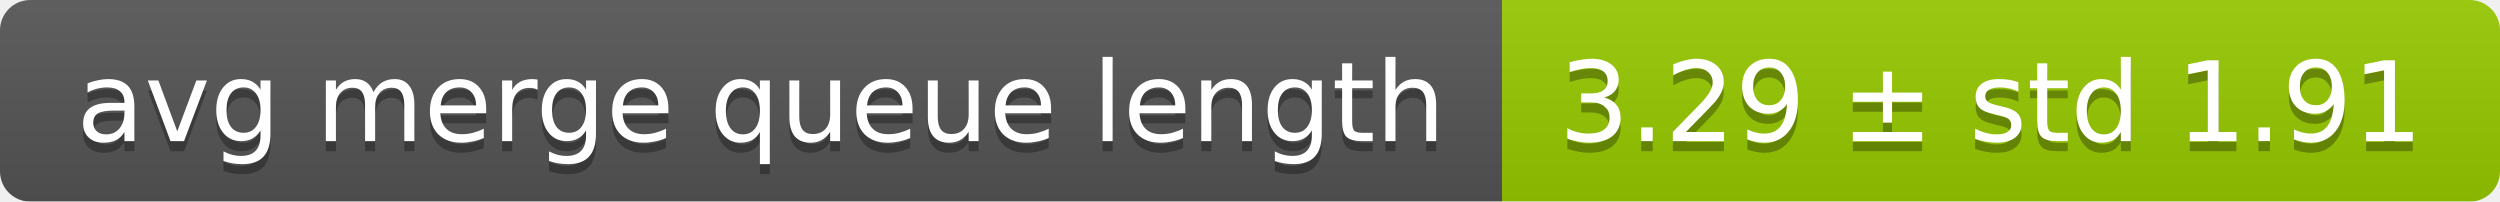
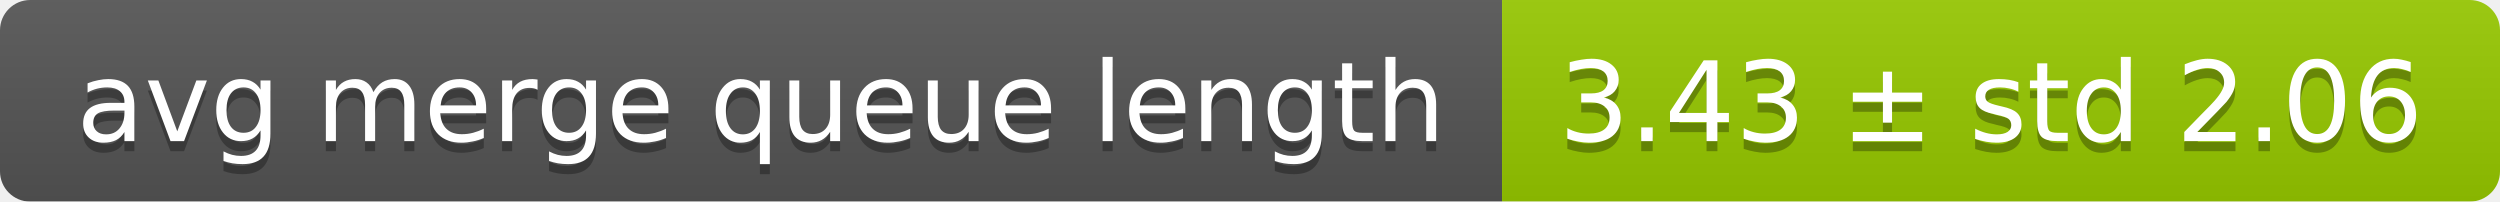
<svg xmlns="http://www.w3.org/2000/svg" width="248" height="20">
  <linearGradient id="smooth" x2="0" y2="100%">
    <stop offset="0" stop-color="#bbb" stop-opacity=".1" />
    <stop offset="1" stop-opacity=".1" />
  </linearGradient>
  <mask id="round">
    <rect width="248" height="20" rx="3" fill="#fff" />
  </mask>
  <g mask="url(#round)">
    <rect width="149" height="20" fill="#555" />
    <rect x="149" width="99" height="20" fill="#97ca00" />
    <rect width="248" height="20" fill="url(#smooth)" />
  </g>
  <g fill="#fff" text-anchor="middle" font-family="DejaVu Sans,Verdana,Geneva,sans-serif" font-size="11">
    <text x="75.5" y="15" fill="#010101" fill-opacity=".3">avg merge queue length</text>
    <text x="75.5" y="14">avg merge queue length</text>
-     <text x="197.5" y="15" fill="#010101" fill-opacity=".3">3.29 ± std 1.91</text>
-     <text x="197.5" y="14">3.29 ± std 1.91</text>
+     <text x="197.5" y="15" fill="#010101" fill-opacity=".3">3.43 ± std 2.06</text>
+     <text x="197.5" y="14">3.43 ± std 2.06</text>
  </g>
</svg>
